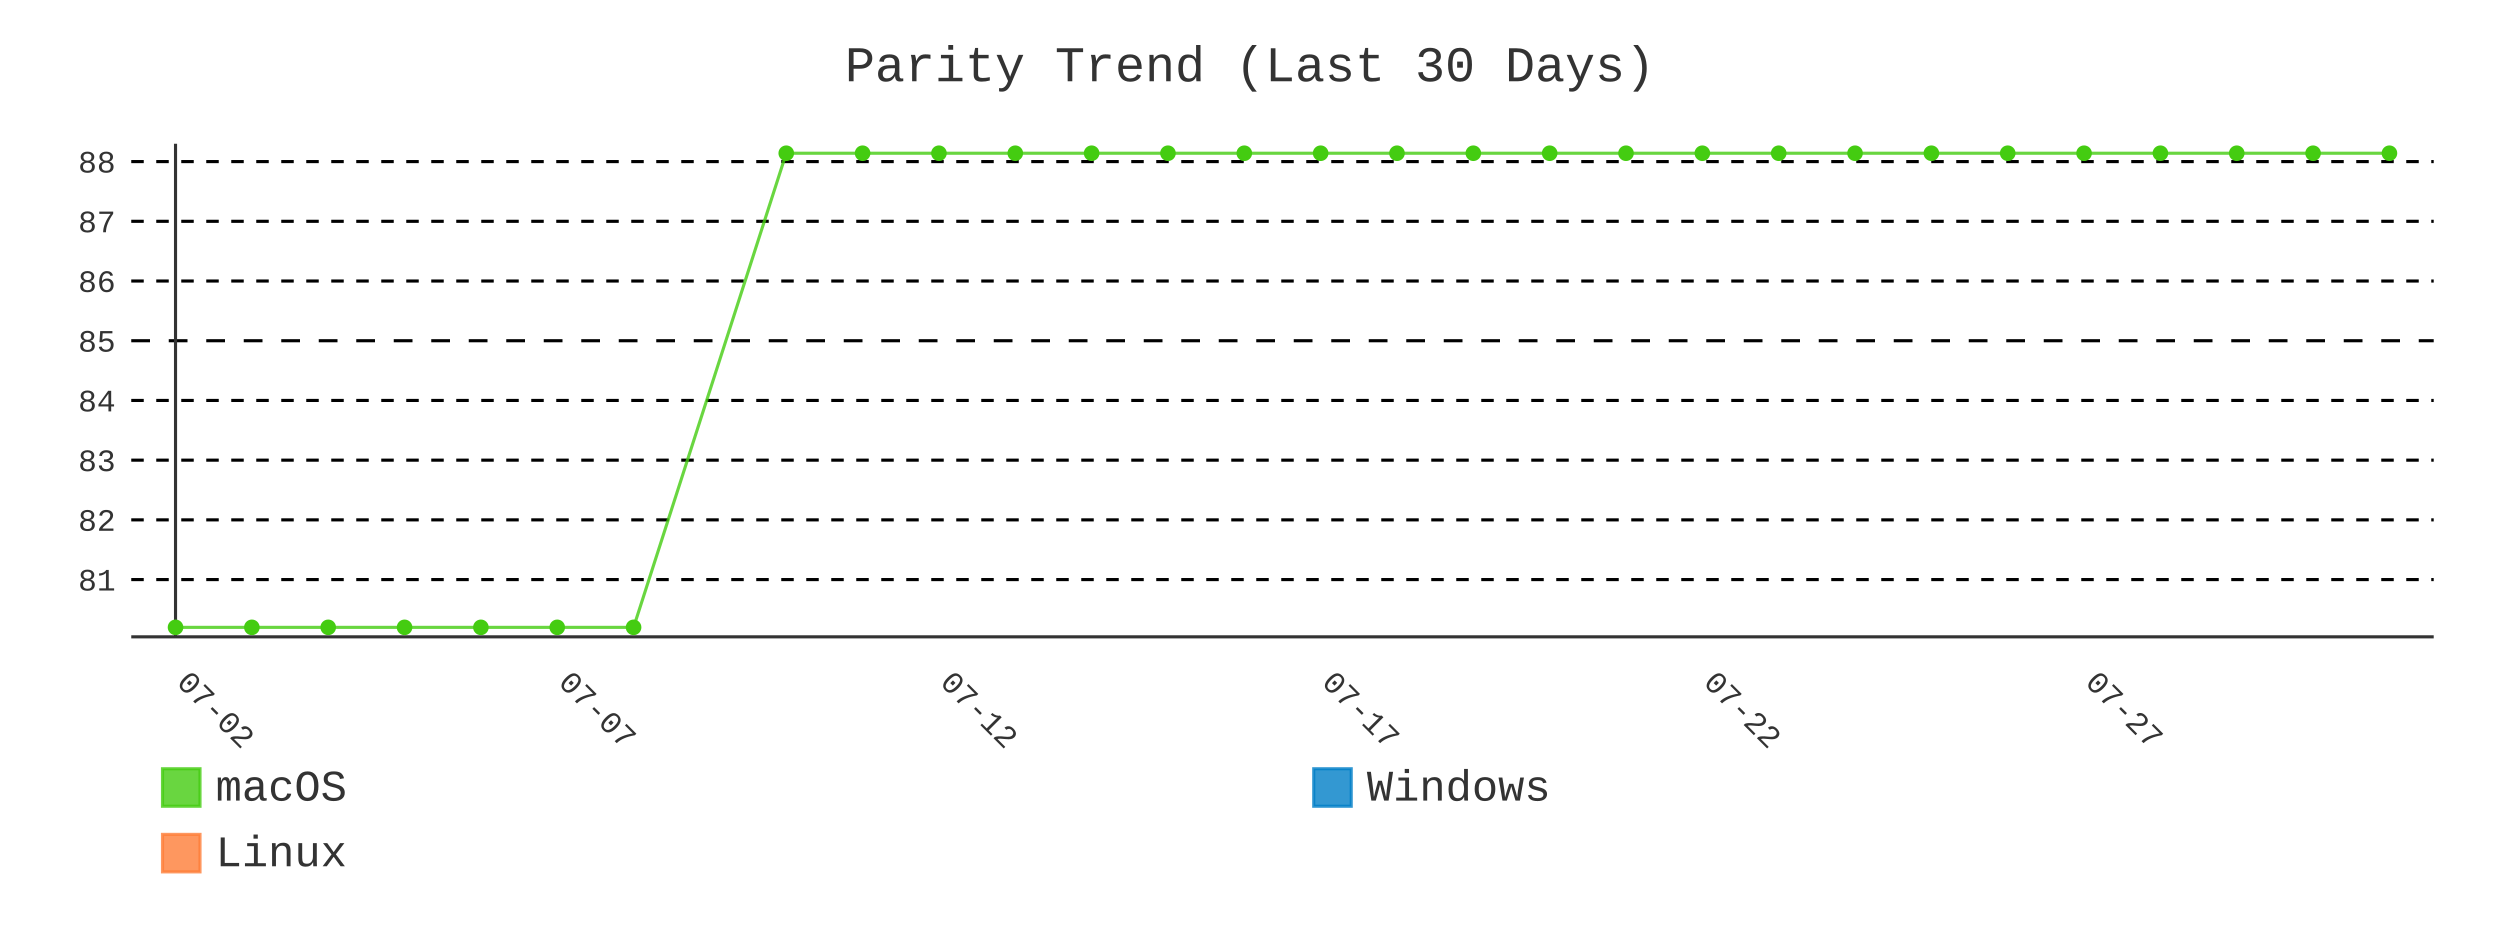
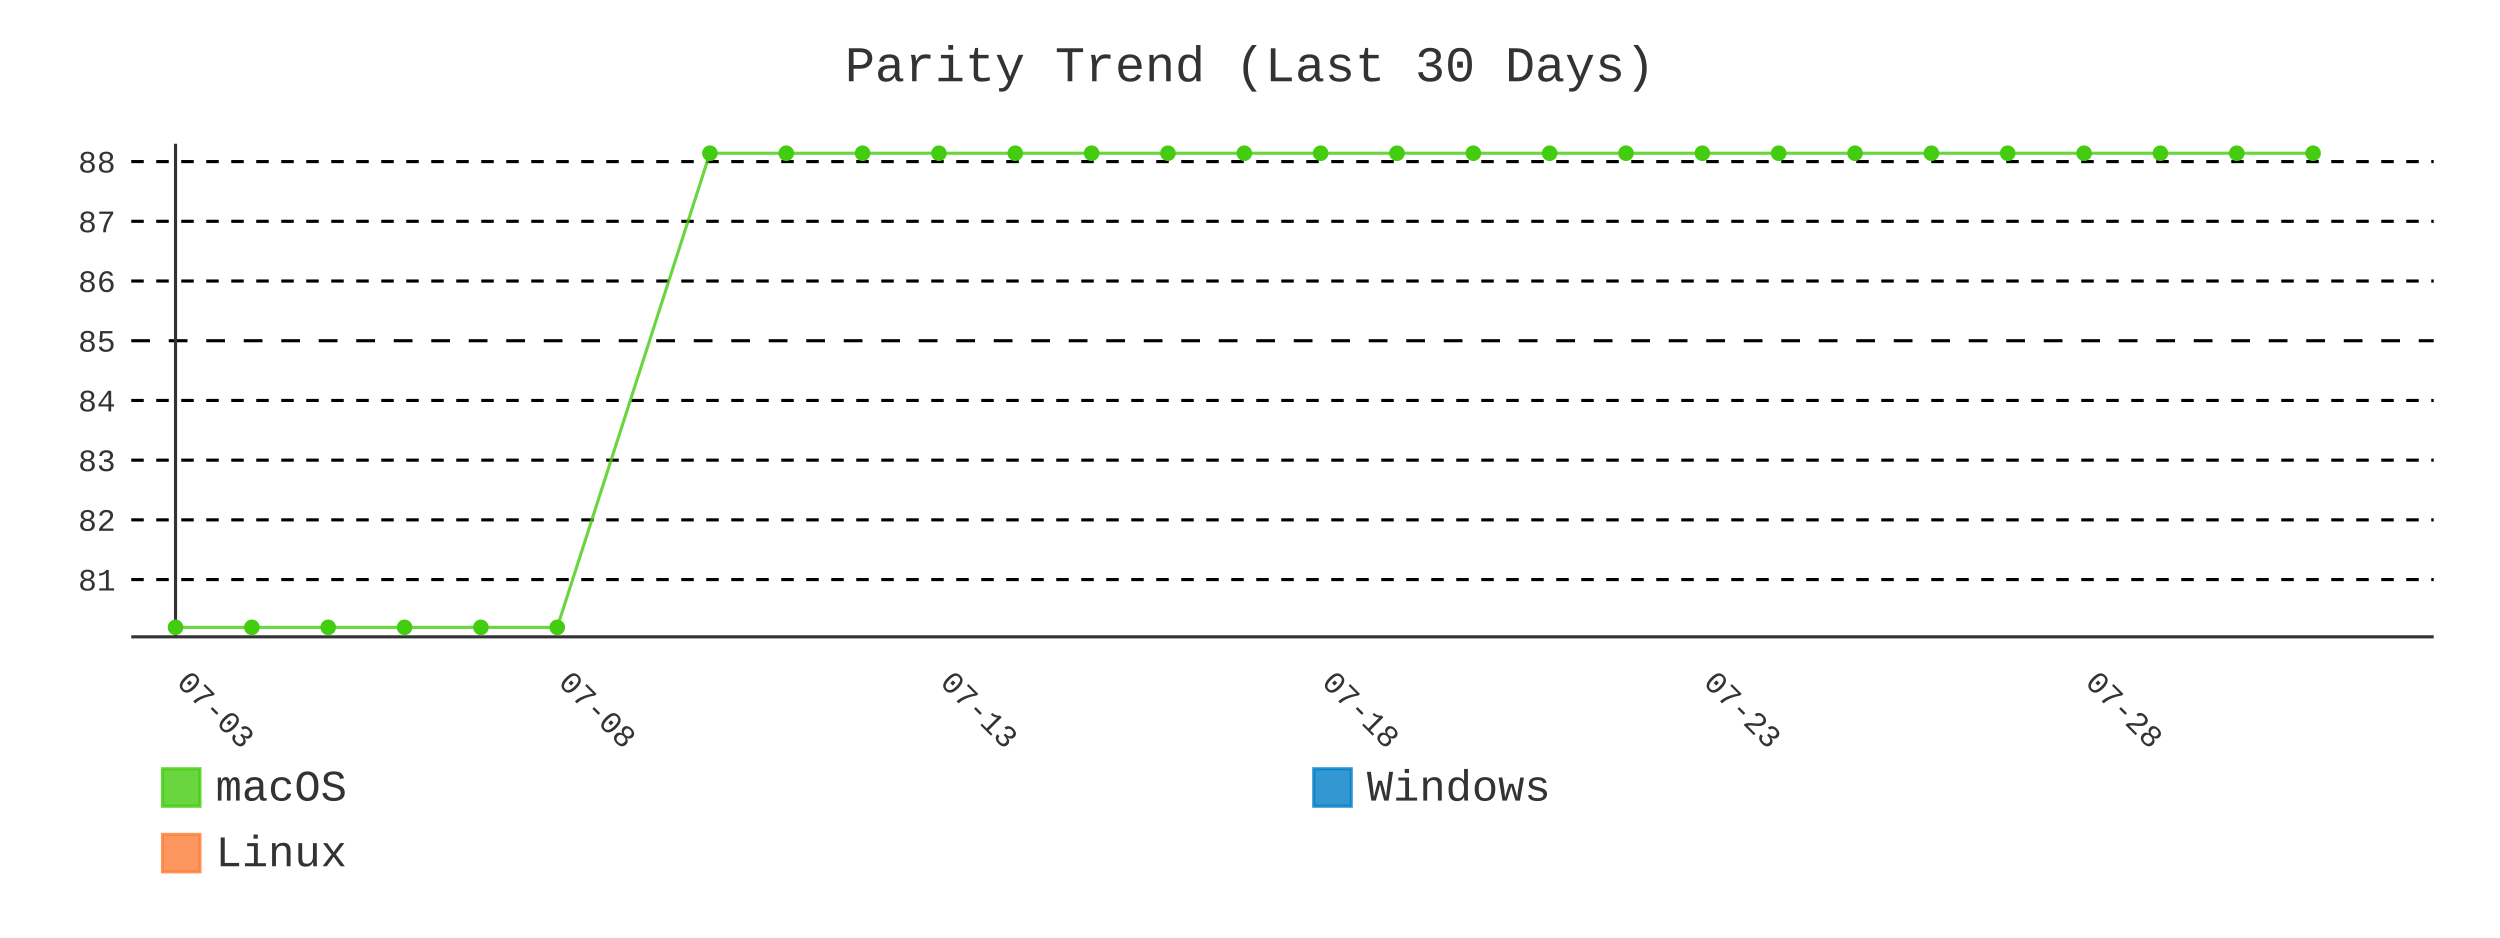
- <svg xmlns="http://www.w3.org/2000/svg" id="chart-88ada904-05fb-4ec9-954e-ce5a469cefe2" class="pygal-chart" viewBox="0 0 800 300">
+ <svg xmlns="http://www.w3.org/2000/svg" id="chart-abec8b10-4f24-4113-96d9-0aea9a2b2a3a" class="pygal-chart" viewBox="0 0 800 300">
  <defs>
-     <style type="text/css">#chart-88ada904-05fb-4ec9-954e-ce5a469cefe2{-webkit-user-select:none;-webkit-font-smoothing:antialiased;font-family:Consolas,"Liberation Mono",Menlo,Courier,monospace}#chart-88ada904-05fb-4ec9-954e-ce5a469cefe2 .title{font-family:Consolas,"Liberation Mono",Menlo,Courier,monospace;font-size:16px}#chart-88ada904-05fb-4ec9-954e-ce5a469cefe2 .legends .legend text{font-family:Consolas,"Liberation Mono",Menlo,Courier,monospace;font-size:14px}#chart-88ada904-05fb-4ec9-954e-ce5a469cefe2 .axis text{font-family:Consolas,"Liberation Mono",Menlo,Courier,monospace;font-size:10px}#chart-88ada904-05fb-4ec9-954e-ce5a469cefe2 .axis text.major{font-family:Consolas,"Liberation Mono",Menlo,Courier,monospace;font-size:10px}#chart-88ada904-05fb-4ec9-954e-ce5a469cefe2 .text-overlay text.value{font-family:Consolas,"Liberation Mono",Menlo,Courier,monospace;font-size:16px}#chart-88ada904-05fb-4ec9-954e-ce5a469cefe2 .text-overlay text.label{font-family:Consolas,"Liberation Mono",Menlo,Courier,monospace;font-size:10px}#chart-88ada904-05fb-4ec9-954e-ce5a469cefe2 .tooltip{font-family:Consolas,"Liberation Mono",Menlo,Courier,monospace;font-size:14px}#chart-88ada904-05fb-4ec9-954e-ce5a469cefe2 text.no_data{font-family:Consolas,"Liberation Mono",Menlo,Courier,monospace;font-size:64px}
- #chart-88ada904-05fb-4ec9-954e-ce5a469cefe2{background-color:transparent}#chart-88ada904-05fb-4ec9-954e-ce5a469cefe2 path,#chart-88ada904-05fb-4ec9-954e-ce5a469cefe2 line,#chart-88ada904-05fb-4ec9-954e-ce5a469cefe2 rect,#chart-88ada904-05fb-4ec9-954e-ce5a469cefe2 circle{-webkit-transition:400ms;-moz-transition:400ms;transition:400ms}#chart-88ada904-05fb-4ec9-954e-ce5a469cefe2 .graph &gt; .background{fill:transparent}#chart-88ada904-05fb-4ec9-954e-ce5a469cefe2 .plot &gt; .background{fill:transparent}#chart-88ada904-05fb-4ec9-954e-ce5a469cefe2 .graph{fill:#333}#chart-88ada904-05fb-4ec9-954e-ce5a469cefe2 text.no_data{fill:#333}#chart-88ada904-05fb-4ec9-954e-ce5a469cefe2 .title{fill:#333}#chart-88ada904-05fb-4ec9-954e-ce5a469cefe2 .legends .legend text{fill:#333}#chart-88ada904-05fb-4ec9-954e-ce5a469cefe2 .legends .legend:hover text{fill:#333}#chart-88ada904-05fb-4ec9-954e-ce5a469cefe2 .axis .line{stroke:#333}#chart-88ada904-05fb-4ec9-954e-ce5a469cefe2 .axis .guide.line{stroke:#666}#chart-88ada904-05fb-4ec9-954e-ce5a469cefe2 .axis .major.line{stroke:#333}#chart-88ada904-05fb-4ec9-954e-ce5a469cefe2 .axis text.major{fill:#333}#chart-88ada904-05fb-4ec9-954e-ce5a469cefe2 .axis.y .guides:hover .guide.line,#chart-88ada904-05fb-4ec9-954e-ce5a469cefe2 .line-graph .axis.x .guides:hover .guide.line,#chart-88ada904-05fb-4ec9-954e-ce5a469cefe2 .stackedline-graph .axis.x .guides:hover .guide.line,#chart-88ada904-05fb-4ec9-954e-ce5a469cefe2 .xy-graph .axis.x .guides:hover .guide.line{stroke:#333}#chart-88ada904-05fb-4ec9-954e-ce5a469cefe2 .axis .guides:hover text{fill:#333}#chart-88ada904-05fb-4ec9-954e-ce5a469cefe2 .reactive{fill-opacity:.8;stroke-opacity:.8;stroke-width:1}#chart-88ada904-05fb-4ec9-954e-ce5a469cefe2 .ci{stroke:#333}#chart-88ada904-05fb-4ec9-954e-ce5a469cefe2 .reactive.active,#chart-88ada904-05fb-4ec9-954e-ce5a469cefe2 .active .reactive{fill-opacity:.9;stroke-opacity:.9;stroke-width:4}#chart-88ada904-05fb-4ec9-954e-ce5a469cefe2 .ci .reactive.active{stroke-width:1.5}#chart-88ada904-05fb-4ec9-954e-ce5a469cefe2 .series text{fill:#333}#chart-88ada904-05fb-4ec9-954e-ce5a469cefe2 .tooltip rect{fill:transparent;stroke:#333;-webkit-transition:opacity 400ms;-moz-transition:opacity 400ms;transition:opacity 400ms}#chart-88ada904-05fb-4ec9-954e-ce5a469cefe2 .tooltip .label{fill:#333}#chart-88ada904-05fb-4ec9-954e-ce5a469cefe2 .tooltip .label{fill:#333}#chart-88ada904-05fb-4ec9-954e-ce5a469cefe2 .tooltip .legend{font-size:.8em;fill:#666}#chart-88ada904-05fb-4ec9-954e-ce5a469cefe2 .tooltip .x_label{font-size:.6em;fill:#333}#chart-88ada904-05fb-4ec9-954e-ce5a469cefe2 .tooltip .xlink{font-size:.5em;text-decoration:underline}#chart-88ada904-05fb-4ec9-954e-ce5a469cefe2 .tooltip .value{font-size:1.5em}#chart-88ada904-05fb-4ec9-954e-ce5a469cefe2 .bound{font-size:.5em}#chart-88ada904-05fb-4ec9-954e-ce5a469cefe2 .max-value{font-size:.75em;fill:#666}#chart-88ada904-05fb-4ec9-954e-ce5a469cefe2 .map-element{fill:transparent;stroke:#666 !important}#chart-88ada904-05fb-4ec9-954e-ce5a469cefe2 .map-element .reactive{fill-opacity:inherit;stroke-opacity:inherit}#chart-88ada904-05fb-4ec9-954e-ce5a469cefe2 .color-0,#chart-88ada904-05fb-4ec9-954e-ce5a469cefe2 .color-0 a:visited{stroke:#4c1;fill:#4c1}#chart-88ada904-05fb-4ec9-954e-ce5a469cefe2 .color-1,#chart-88ada904-05fb-4ec9-954e-ce5a469cefe2 .color-1 a:visited{stroke:#007ec6;fill:#007ec6}#chart-88ada904-05fb-4ec9-954e-ce5a469cefe2 .color-2,#chart-88ada904-05fb-4ec9-954e-ce5a469cefe2 .color-2 a:visited{stroke:#fe7d37;fill:#fe7d37}#chart-88ada904-05fb-4ec9-954e-ce5a469cefe2 .text-overlay .color-0 text{fill:black}#chart-88ada904-05fb-4ec9-954e-ce5a469cefe2 .text-overlay .color-1 text{fill:black}#chart-88ada904-05fb-4ec9-954e-ce5a469cefe2 .text-overlay .color-2 text{fill:black}#chart-88ada904-05fb-4ec9-954e-ce5a469cefe2 .series{stroke-width:2}#chart-88ada904-05fb-4ec9-954e-ce5a469cefe2 .series.serie-0{stroke-width:2}#chart-88ada904-05fb-4ec9-954e-ce5a469cefe2 .series.serie-1{stroke-width:2}#chart-88ada904-05fb-4ec9-954e-ce5a469cefe2 .series.serie-2{stroke-width:2}
- #chart-88ada904-05fb-4ec9-954e-ce5a469cefe2 text.no_data{text-anchor:middle}#chart-88ada904-05fb-4ec9-954e-ce5a469cefe2 .guide.line{fill:none}#chart-88ada904-05fb-4ec9-954e-ce5a469cefe2 .centered{text-anchor:middle}#chart-88ada904-05fb-4ec9-954e-ce5a469cefe2 .title{text-anchor:middle}#chart-88ada904-05fb-4ec9-954e-ce5a469cefe2 .legends .legend text{fill-opacity:1}#chart-88ada904-05fb-4ec9-954e-ce5a469cefe2 .axis.x text{text-anchor:middle}#chart-88ada904-05fb-4ec9-954e-ce5a469cefe2 .axis.x:not(.web) text[transform]{text-anchor:start}#chart-88ada904-05fb-4ec9-954e-ce5a469cefe2 .axis.x:not(.web) text[transform].backwards{text-anchor:end}#chart-88ada904-05fb-4ec9-954e-ce5a469cefe2 .axis.y text{text-anchor:end}#chart-88ada904-05fb-4ec9-954e-ce5a469cefe2 .axis.y text[transform].backwards{text-anchor:start}#chart-88ada904-05fb-4ec9-954e-ce5a469cefe2 .axis.y2 text{text-anchor:start}#chart-88ada904-05fb-4ec9-954e-ce5a469cefe2 .axis.y2 text[transform].backwards{text-anchor:end}#chart-88ada904-05fb-4ec9-954e-ce5a469cefe2 .axis .guide.line{stroke-dasharray:4,4;stroke:black}#chart-88ada904-05fb-4ec9-954e-ce5a469cefe2 .axis .major.guide.line{stroke-dasharray:6,6;stroke:black}#chart-88ada904-05fb-4ec9-954e-ce5a469cefe2 .horizontal .axis.y .guide.line,#chart-88ada904-05fb-4ec9-954e-ce5a469cefe2 .horizontal .axis.y2 .guide.line,#chart-88ada904-05fb-4ec9-954e-ce5a469cefe2 .vertical .axis.x .guide.line{opacity:0}#chart-88ada904-05fb-4ec9-954e-ce5a469cefe2 .horizontal .axis.always_show .guide.line,#chart-88ada904-05fb-4ec9-954e-ce5a469cefe2 .vertical .axis.always_show .guide.line{opacity:1 !important}#chart-88ada904-05fb-4ec9-954e-ce5a469cefe2 .axis.y .guides:hover .guide.line,#chart-88ada904-05fb-4ec9-954e-ce5a469cefe2 .axis.y2 .guides:hover .guide.line,#chart-88ada904-05fb-4ec9-954e-ce5a469cefe2 .axis.x .guides:hover .guide.line{opacity:1}#chart-88ada904-05fb-4ec9-954e-ce5a469cefe2 .axis .guides:hover text{opacity:1}#chart-88ada904-05fb-4ec9-954e-ce5a469cefe2 .nofill{fill:none}#chart-88ada904-05fb-4ec9-954e-ce5a469cefe2 .subtle-fill{fill-opacity:.2}#chart-88ada904-05fb-4ec9-954e-ce5a469cefe2 .dot{stroke-width:1px;fill-opacity:1;stroke-opacity:1}#chart-88ada904-05fb-4ec9-954e-ce5a469cefe2 .dot.active{stroke-width:5px}#chart-88ada904-05fb-4ec9-954e-ce5a469cefe2 .dot.negative{fill:transparent}#chart-88ada904-05fb-4ec9-954e-ce5a469cefe2 text,#chart-88ada904-05fb-4ec9-954e-ce5a469cefe2 tspan{stroke:none !important}#chart-88ada904-05fb-4ec9-954e-ce5a469cefe2 .series text.active{opacity:1}#chart-88ada904-05fb-4ec9-954e-ce5a469cefe2 .tooltip rect{fill-opacity:.95;stroke-width:.5}#chart-88ada904-05fb-4ec9-954e-ce5a469cefe2 .tooltip text{fill-opacity:1}#chart-88ada904-05fb-4ec9-954e-ce5a469cefe2 .showable{visibility:hidden}#chart-88ada904-05fb-4ec9-954e-ce5a469cefe2 .showable.shown{visibility:visible}#chart-88ada904-05fb-4ec9-954e-ce5a469cefe2 .gauge-background{fill:rgba(229,229,229,1);stroke:none}#chart-88ada904-05fb-4ec9-954e-ce5a469cefe2 .bg-lines{stroke:transparent;stroke-width:2px}</style>
+     <style type="text/css">#chart-abec8b10-4f24-4113-96d9-0aea9a2b2a3a{-webkit-user-select:none;-webkit-font-smoothing:antialiased;font-family:Consolas,"Liberation Mono",Menlo,Courier,monospace}#chart-abec8b10-4f24-4113-96d9-0aea9a2b2a3a .title{font-family:Consolas,"Liberation Mono",Menlo,Courier,monospace;font-size:16px}#chart-abec8b10-4f24-4113-96d9-0aea9a2b2a3a .legends .legend text{font-family:Consolas,"Liberation Mono",Menlo,Courier,monospace;font-size:14px}#chart-abec8b10-4f24-4113-96d9-0aea9a2b2a3a .axis text{font-family:Consolas,"Liberation Mono",Menlo,Courier,monospace;font-size:10px}#chart-abec8b10-4f24-4113-96d9-0aea9a2b2a3a .axis text.major{font-family:Consolas,"Liberation Mono",Menlo,Courier,monospace;font-size:10px}#chart-abec8b10-4f24-4113-96d9-0aea9a2b2a3a .text-overlay text.value{font-family:Consolas,"Liberation Mono",Menlo,Courier,monospace;font-size:16px}#chart-abec8b10-4f24-4113-96d9-0aea9a2b2a3a .text-overlay text.label{font-family:Consolas,"Liberation Mono",Menlo,Courier,monospace;font-size:10px}#chart-abec8b10-4f24-4113-96d9-0aea9a2b2a3a .tooltip{font-family:Consolas,"Liberation Mono",Menlo,Courier,monospace;font-size:14px}#chart-abec8b10-4f24-4113-96d9-0aea9a2b2a3a text.no_data{font-family:Consolas,"Liberation Mono",Menlo,Courier,monospace;font-size:64px}
+ #chart-abec8b10-4f24-4113-96d9-0aea9a2b2a3a{background-color:transparent}#chart-abec8b10-4f24-4113-96d9-0aea9a2b2a3a path,#chart-abec8b10-4f24-4113-96d9-0aea9a2b2a3a line,#chart-abec8b10-4f24-4113-96d9-0aea9a2b2a3a rect,#chart-abec8b10-4f24-4113-96d9-0aea9a2b2a3a circle{-webkit-transition:400ms;-moz-transition:400ms;transition:400ms}#chart-abec8b10-4f24-4113-96d9-0aea9a2b2a3a .graph &gt; .background{fill:transparent}#chart-abec8b10-4f24-4113-96d9-0aea9a2b2a3a .plot &gt; .background{fill:transparent}#chart-abec8b10-4f24-4113-96d9-0aea9a2b2a3a .graph{fill:#333}#chart-abec8b10-4f24-4113-96d9-0aea9a2b2a3a text.no_data{fill:#333}#chart-abec8b10-4f24-4113-96d9-0aea9a2b2a3a .title{fill:#333}#chart-abec8b10-4f24-4113-96d9-0aea9a2b2a3a .legends .legend text{fill:#333}#chart-abec8b10-4f24-4113-96d9-0aea9a2b2a3a .legends .legend:hover text{fill:#333}#chart-abec8b10-4f24-4113-96d9-0aea9a2b2a3a .axis .line{stroke:#333}#chart-abec8b10-4f24-4113-96d9-0aea9a2b2a3a .axis .guide.line{stroke:#666}#chart-abec8b10-4f24-4113-96d9-0aea9a2b2a3a .axis .major.line{stroke:#333}#chart-abec8b10-4f24-4113-96d9-0aea9a2b2a3a .axis text.major{fill:#333}#chart-abec8b10-4f24-4113-96d9-0aea9a2b2a3a .axis.y .guides:hover .guide.line,#chart-abec8b10-4f24-4113-96d9-0aea9a2b2a3a .line-graph .axis.x .guides:hover .guide.line,#chart-abec8b10-4f24-4113-96d9-0aea9a2b2a3a .stackedline-graph .axis.x .guides:hover .guide.line,#chart-abec8b10-4f24-4113-96d9-0aea9a2b2a3a .xy-graph .axis.x .guides:hover .guide.line{stroke:#333}#chart-abec8b10-4f24-4113-96d9-0aea9a2b2a3a .axis .guides:hover text{fill:#333}#chart-abec8b10-4f24-4113-96d9-0aea9a2b2a3a .reactive{fill-opacity:.8;stroke-opacity:.8;stroke-width:1}#chart-abec8b10-4f24-4113-96d9-0aea9a2b2a3a .ci{stroke:#333}#chart-abec8b10-4f24-4113-96d9-0aea9a2b2a3a .reactive.active,#chart-abec8b10-4f24-4113-96d9-0aea9a2b2a3a .active .reactive{fill-opacity:.9;stroke-opacity:.9;stroke-width:4}#chart-abec8b10-4f24-4113-96d9-0aea9a2b2a3a .ci .reactive.active{stroke-width:1.5}#chart-abec8b10-4f24-4113-96d9-0aea9a2b2a3a .series text{fill:#333}#chart-abec8b10-4f24-4113-96d9-0aea9a2b2a3a .tooltip rect{fill:transparent;stroke:#333;-webkit-transition:opacity 400ms;-moz-transition:opacity 400ms;transition:opacity 400ms}#chart-abec8b10-4f24-4113-96d9-0aea9a2b2a3a .tooltip .label{fill:#333}#chart-abec8b10-4f24-4113-96d9-0aea9a2b2a3a .tooltip .label{fill:#333}#chart-abec8b10-4f24-4113-96d9-0aea9a2b2a3a .tooltip .legend{font-size:.8em;fill:#666}#chart-abec8b10-4f24-4113-96d9-0aea9a2b2a3a .tooltip .x_label{font-size:.6em;fill:#333}#chart-abec8b10-4f24-4113-96d9-0aea9a2b2a3a .tooltip .xlink{font-size:.5em;text-decoration:underline}#chart-abec8b10-4f24-4113-96d9-0aea9a2b2a3a .tooltip .value{font-size:1.5em}#chart-abec8b10-4f24-4113-96d9-0aea9a2b2a3a .bound{font-size:.5em}#chart-abec8b10-4f24-4113-96d9-0aea9a2b2a3a .max-value{font-size:.75em;fill:#666}#chart-abec8b10-4f24-4113-96d9-0aea9a2b2a3a .map-element{fill:transparent;stroke:#666 !important}#chart-abec8b10-4f24-4113-96d9-0aea9a2b2a3a .map-element .reactive{fill-opacity:inherit;stroke-opacity:inherit}#chart-abec8b10-4f24-4113-96d9-0aea9a2b2a3a .color-0,#chart-abec8b10-4f24-4113-96d9-0aea9a2b2a3a .color-0 a:visited{stroke:#4c1;fill:#4c1}#chart-abec8b10-4f24-4113-96d9-0aea9a2b2a3a .color-1,#chart-abec8b10-4f24-4113-96d9-0aea9a2b2a3a .color-1 a:visited{stroke:#007ec6;fill:#007ec6}#chart-abec8b10-4f24-4113-96d9-0aea9a2b2a3a .color-2,#chart-abec8b10-4f24-4113-96d9-0aea9a2b2a3a .color-2 a:visited{stroke:#fe7d37;fill:#fe7d37}#chart-abec8b10-4f24-4113-96d9-0aea9a2b2a3a .text-overlay .color-0 text{fill:black}#chart-abec8b10-4f24-4113-96d9-0aea9a2b2a3a .text-overlay .color-1 text{fill:black}#chart-abec8b10-4f24-4113-96d9-0aea9a2b2a3a .text-overlay .color-2 text{fill:black}#chart-abec8b10-4f24-4113-96d9-0aea9a2b2a3a .series{stroke-width:2}#chart-abec8b10-4f24-4113-96d9-0aea9a2b2a3a .series.serie-0{stroke-width:2}#chart-abec8b10-4f24-4113-96d9-0aea9a2b2a3a .series.serie-1{stroke-width:2}#chart-abec8b10-4f24-4113-96d9-0aea9a2b2a3a .series.serie-2{stroke-width:2}
+ #chart-abec8b10-4f24-4113-96d9-0aea9a2b2a3a text.no_data{text-anchor:middle}#chart-abec8b10-4f24-4113-96d9-0aea9a2b2a3a .guide.line{fill:none}#chart-abec8b10-4f24-4113-96d9-0aea9a2b2a3a .centered{text-anchor:middle}#chart-abec8b10-4f24-4113-96d9-0aea9a2b2a3a .title{text-anchor:middle}#chart-abec8b10-4f24-4113-96d9-0aea9a2b2a3a .legends .legend text{fill-opacity:1}#chart-abec8b10-4f24-4113-96d9-0aea9a2b2a3a .axis.x text{text-anchor:middle}#chart-abec8b10-4f24-4113-96d9-0aea9a2b2a3a .axis.x:not(.web) text[transform]{text-anchor:start}#chart-abec8b10-4f24-4113-96d9-0aea9a2b2a3a .axis.x:not(.web) text[transform].backwards{text-anchor:end}#chart-abec8b10-4f24-4113-96d9-0aea9a2b2a3a .axis.y text{text-anchor:end}#chart-abec8b10-4f24-4113-96d9-0aea9a2b2a3a .axis.y text[transform].backwards{text-anchor:start}#chart-abec8b10-4f24-4113-96d9-0aea9a2b2a3a .axis.y2 text{text-anchor:start}#chart-abec8b10-4f24-4113-96d9-0aea9a2b2a3a .axis.y2 text[transform].backwards{text-anchor:end}#chart-abec8b10-4f24-4113-96d9-0aea9a2b2a3a .axis .guide.line{stroke-dasharray:4,4;stroke:black}#chart-abec8b10-4f24-4113-96d9-0aea9a2b2a3a .axis .major.guide.line{stroke-dasharray:6,6;stroke:black}#chart-abec8b10-4f24-4113-96d9-0aea9a2b2a3a .horizontal .axis.y .guide.line,#chart-abec8b10-4f24-4113-96d9-0aea9a2b2a3a .horizontal .axis.y2 .guide.line,#chart-abec8b10-4f24-4113-96d9-0aea9a2b2a3a .vertical .axis.x .guide.line{opacity:0}#chart-abec8b10-4f24-4113-96d9-0aea9a2b2a3a .horizontal .axis.always_show .guide.line,#chart-abec8b10-4f24-4113-96d9-0aea9a2b2a3a .vertical .axis.always_show .guide.line{opacity:1 !important}#chart-abec8b10-4f24-4113-96d9-0aea9a2b2a3a .axis.y .guides:hover .guide.line,#chart-abec8b10-4f24-4113-96d9-0aea9a2b2a3a .axis.y2 .guides:hover .guide.line,#chart-abec8b10-4f24-4113-96d9-0aea9a2b2a3a .axis.x .guides:hover .guide.line{opacity:1}#chart-abec8b10-4f24-4113-96d9-0aea9a2b2a3a .axis .guides:hover text{opacity:1}#chart-abec8b10-4f24-4113-96d9-0aea9a2b2a3a .nofill{fill:none}#chart-abec8b10-4f24-4113-96d9-0aea9a2b2a3a .subtle-fill{fill-opacity:.2}#chart-abec8b10-4f24-4113-96d9-0aea9a2b2a3a .dot{stroke-width:1px;fill-opacity:1;stroke-opacity:1}#chart-abec8b10-4f24-4113-96d9-0aea9a2b2a3a .dot.active{stroke-width:5px}#chart-abec8b10-4f24-4113-96d9-0aea9a2b2a3a .dot.negative{fill:transparent}#chart-abec8b10-4f24-4113-96d9-0aea9a2b2a3a text,#chart-abec8b10-4f24-4113-96d9-0aea9a2b2a3a tspan{stroke:none !important}#chart-abec8b10-4f24-4113-96d9-0aea9a2b2a3a .series text.active{opacity:1}#chart-abec8b10-4f24-4113-96d9-0aea9a2b2a3a .tooltip rect{fill-opacity:.95;stroke-width:.5}#chart-abec8b10-4f24-4113-96d9-0aea9a2b2a3a .tooltip text{fill-opacity:1}#chart-abec8b10-4f24-4113-96d9-0aea9a2b2a3a .showable{visibility:hidden}#chart-abec8b10-4f24-4113-96d9-0aea9a2b2a3a .showable.shown{visibility:visible}#chart-abec8b10-4f24-4113-96d9-0aea9a2b2a3a .gauge-background{fill:rgba(229,229,229,1);stroke:none}#chart-abec8b10-4f24-4113-96d9-0aea9a2b2a3a .bg-lines{stroke:transparent;stroke-width:2px}</style>
  </defs>
  <g class="graph line-graph vertical">
    <rect x="0" y="0" width="800" height="300" class="background" />
    <g transform="translate(42, 46)" class="plot">
      <rect x="0" y="0" width="736.787" height="157.787" class="background" />
      <g class="axis y always_show">
        <path d="M0 157.787 h736.787" class="line" />
        <g class="guides">
          <path d="M0 139.466 h736.787" class="guide line" />
          <text x="-5" y="142.966" class="">81</text>
        </g>
        <g class="guides">
          <path d="M0 120.358 h736.787" class="guide line" />
          <text x="-5" y="123.858" class="">82</text>
        </g>
        <g class="guides">
          <path d="M0 101.25 h736.787" class="guide line" />
          <text x="-5" y="104.75" class="">83</text>
        </g>
        <g class="guides">
          <path d="M0 82.142 h736.787" class="guide line" />
          <text x="-5" y="85.642" class="">84</text>
        </g>
        <g class="guides">
          <path d="M0 63.034 h736.787" class="major guide line" />
          <text x="-5" y="66.534" class="major">85</text>
        </g>
        <g class="guides">
          <path d="M0 43.926 h736.787" class="guide line" />
          <text x="-5" y="47.426" class="">86</text>
        </g>
        <g class="guides">
          <path d="M0 24.818 h736.787" class="guide line" />
          <text x="-5" y="28.318" class="">87</text>
        </g>
        <g class="guides">
          <path d="M0 5.709 h736.787" class="guide line" />
          <text x="-5" y="9.209" class="">88</text>
        </g>
      </g>
      <g class="axis x">
        <g class="guides">
          <path d="M14.169 0 v157.787" class="major line" />
-           <text x="14.169" y="172.787" class="major" transform="rotate(45 14.16898 172.7868)">07-02</text>
+           <text x="14.169" y="172.787" class="major" transform="rotate(45 14.16898 172.7868)">07-03</text>
        </g>
        <g class="guides">
          <path d="M136.315 0 v157.787" class="major guide line" />
-           <text x="136.315" y="172.787" class="major" transform="rotate(45 136.3153 172.7868)">07-07</text>
+           <text x="136.315" y="172.787" class="major" transform="rotate(45 136.3153 172.7868)">07-08</text>
        </g>
        <g class="guides">
          <path d="M258.462 0 v157.787" class="major guide line" />
-           <text x="258.462" y="172.787" class="major" transform="rotate(45 258.4617 172.7868)">07-12</text>
+           <text x="258.462" y="172.787" class="major" transform="rotate(45 258.4617 172.7868)">07-13</text>
        </g>
        <g class="guides">
          <path d="M380.608 0 v157.787" class="major guide line" />
-           <text x="380.608" y="172.787" class="major" transform="rotate(45 380.608 172.7868)">07-17</text>
+           <text x="380.608" y="172.787" class="major" transform="rotate(45 380.608 172.7868)">07-18</text>
        </g>
        <g class="guides">
          <path d="M502.754 0 v157.787" class="major guide line" />
-           <text x="502.754" y="172.787" class="major" transform="rotate(45 502.7544 172.7868)">07-22</text>
+           <text x="502.754" y="172.787" class="major" transform="rotate(45 502.7544 172.7868)">07-23</text>
        </g>
        <g class="guides">
          <path d="M624.901 0 v157.787" class="major guide line" />
-           <text x="624.901" y="172.787" class="major" transform="rotate(45 624.9007 172.7868)">07-27</text>
+           <text x="624.901" y="172.787" class="major" transform="rotate(45 624.9007 172.7868)">07-28</text>
        </g>
      </g>
      <g class="series serie-0 color-0">
-         <path d="M14.169 154.752 L38.598 154.752 63.028 154.752 87.457 154.752 111.886 154.752 136.315 154.752 160.745 154.752 209.603 3.034 234.032 3.034 258.462 3.034 282.891 3.034 307.32 3.034 331.749 3.034 356.179 3.034 380.608 3.034 405.037 3.034 429.467 3.034 453.896 3.034 478.325 3.034 502.754 3.034 527.184 3.034 551.613 3.034 576.042 3.034 600.471 3.034 624.901 3.034 649.33 3.034 673.759 3.034 698.189 3.034 722.618 3.034" class="line reactive nofill" />
+         <path d="M14.169 154.752 L38.598 154.752 63.028 154.752 87.457 154.752 111.886 154.752 136.315 154.752 185.174 3.034 209.603 3.034 234.032 3.034 258.462 3.034 282.891 3.034 307.32 3.034 331.749 3.034 356.179 3.034 380.608 3.034 405.037 3.034 429.467 3.034 453.896 3.034 478.325 3.034 502.754 3.034 527.184 3.034 551.613 3.034 576.042 3.034 600.471 3.034 624.901 3.034 649.33 3.034 673.759 3.034 698.189 3.034" class="line reactive nofill" />
      </g>
      <g class="series serie-1 color-1" />
      <g class="series serie-2 color-2" />
    </g>
    <g class="titles">
      <text x="400.0" y="26" class="title plot_title">Parity Trend (Last 30 Days)</text>
    </g>
    <g transform="translate(42, 46)" class="plot overlay">
      <g class="series serie-0 color-0">
        <g class="dots">
          <circle cx="14.169" cy="154.752" r="2" class="dot reactive tooltip-trigger" />
        </g>
        <g class="dots">
          <circle cx="38.598" cy="154.752" r="2" class="dot reactive tooltip-trigger" />
        </g>
        <g class="dots">
          <circle cx="63.028" cy="154.752" r="2" class="dot reactive tooltip-trigger" />
        </g>
        <g class="dots">
          <circle cx="87.457" cy="154.752" r="2" class="dot reactive tooltip-trigger" />
        </g>
        <g class="dots">
          <circle cx="111.886" cy="154.752" r="2" class="dot reactive tooltip-trigger" />
        </g>
        <g class="dots">
          <circle cx="136.315" cy="154.752" r="2" class="dot reactive tooltip-trigger" />
        </g>
        <g class="dots">
-           <circle cx="160.745" cy="154.752" r="2" class="dot reactive tooltip-trigger" />
+           <circle cx="185.174" cy="3.034" r="2" class="dot reactive tooltip-trigger" />
        </g>
        <g class="dots">
          <circle cx="209.603" cy="3.034" r="2" class="dot reactive tooltip-trigger" />
        </g>
        <g class="dots">
          <circle cx="234.032" cy="3.034" r="2" class="dot reactive tooltip-trigger" />
        </g>
        <g class="dots">
          <circle cx="258.462" cy="3.034" r="2" class="dot reactive tooltip-trigger" />
        </g>
        <g class="dots">
          <circle cx="282.891" cy="3.034" r="2" class="dot reactive tooltip-trigger" />
        </g>
        <g class="dots">
          <circle cx="307.32" cy="3.034" r="2" class="dot reactive tooltip-trigger" />
        </g>
        <g class="dots">
          <circle cx="331.749" cy="3.034" r="2" class="dot reactive tooltip-trigger" />
        </g>
        <g class="dots">
          <circle cx="356.179" cy="3.034" r="2" class="dot reactive tooltip-trigger" />
        </g>
        <g class="dots">
          <circle cx="380.608" cy="3.034" r="2" class="dot reactive tooltip-trigger" />
        </g>
        <g class="dots">
          <circle cx="405.037" cy="3.034" r="2" class="dot reactive tooltip-trigger" />
        </g>
        <g class="dots">
          <circle cx="429.467" cy="3.034" r="2" class="dot reactive tooltip-trigger" />
        </g>
        <g class="dots">
          <circle cx="453.896" cy="3.034" r="2" class="dot reactive tooltip-trigger" />
        </g>
        <g class="dots">
          <circle cx="478.325" cy="3.034" r="2" class="dot reactive tooltip-trigger" />
        </g>
        <g class="dots">
          <circle cx="502.754" cy="3.034" r="2" class="dot reactive tooltip-trigger" />
        </g>
        <g class="dots">
          <circle cx="527.184" cy="3.034" r="2" class="dot reactive tooltip-trigger" />
        </g>
        <g class="dots">
          <circle cx="551.613" cy="3.034" r="2" class="dot reactive tooltip-trigger" />
        </g>
        <g class="dots">
          <circle cx="576.042" cy="3.034" r="2" class="dot reactive tooltip-trigger" />
        </g>
        <g class="dots">
          <circle cx="600.471" cy="3.034" r="2" class="dot reactive tooltip-trigger" />
        </g>
        <g class="dots">
          <circle cx="624.901" cy="3.034" r="2" class="dot reactive tooltip-trigger" />
        </g>
        <g class="dots">
          <circle cx="649.33" cy="3.034" r="2" class="dot reactive tooltip-trigger" />
        </g>
        <g class="dots">
          <circle cx="673.759" cy="3.034" r="2" class="dot reactive tooltip-trigger" />
        </g>
        <g class="dots">
          <circle cx="698.189" cy="3.034" r="2" class="dot reactive tooltip-trigger" />
        </g>
-         <g class="dots">
-           <circle cx="722.618" cy="3.034" r="2" class="dot reactive tooltip-trigger" />
-         </g>
      </g>
      <g class="series serie-1 color-1" />
      <g class="series serie-2 color-2" />
    </g>
    <g transform="translate(42, 46)" class="plot text-overlay">
      <g class="series serie-0 color-0" />
      <g class="series serie-1 color-1" />
      <g class="series serie-2 color-2" />
    </g>
    <g transform="translate(42, 46)" class="plot tooltip-overlay">
      <g transform="translate(0 0)" style="opacity: 0" class="tooltip">
        <rect rx="0" ry="0" width="0" height="0" class="tooltip-box" />
        <g class="text" />
      </g>
    </g>
    <g transform="translate(52, 245)" class="legends">
      <g id="activate-serie-0" class="legend reactive activate-serie">
        <rect x="0.0" y="1.0" width="12" height="12" class="color-0 reactive" />
        <text x="17.0" y="11.2">macOS</text>
      </g>
      <g id="activate-serie-1" class="legend reactive activate-serie">
        <rect x="368.393" y="1.0" width="12" height="12" class="color-1 reactive" />
        <text x="385.393" y="11.2">Windows</text>
      </g>
      <g id="activate-serie-2" class="legend reactive activate-serie">
        <rect x="0.0" y="22.0" width="12" height="12" class="color-2 reactive" />
        <text x="17.0" y="32.2">Linux</text>
      </g>
    </g>
  </g>
</svg>
